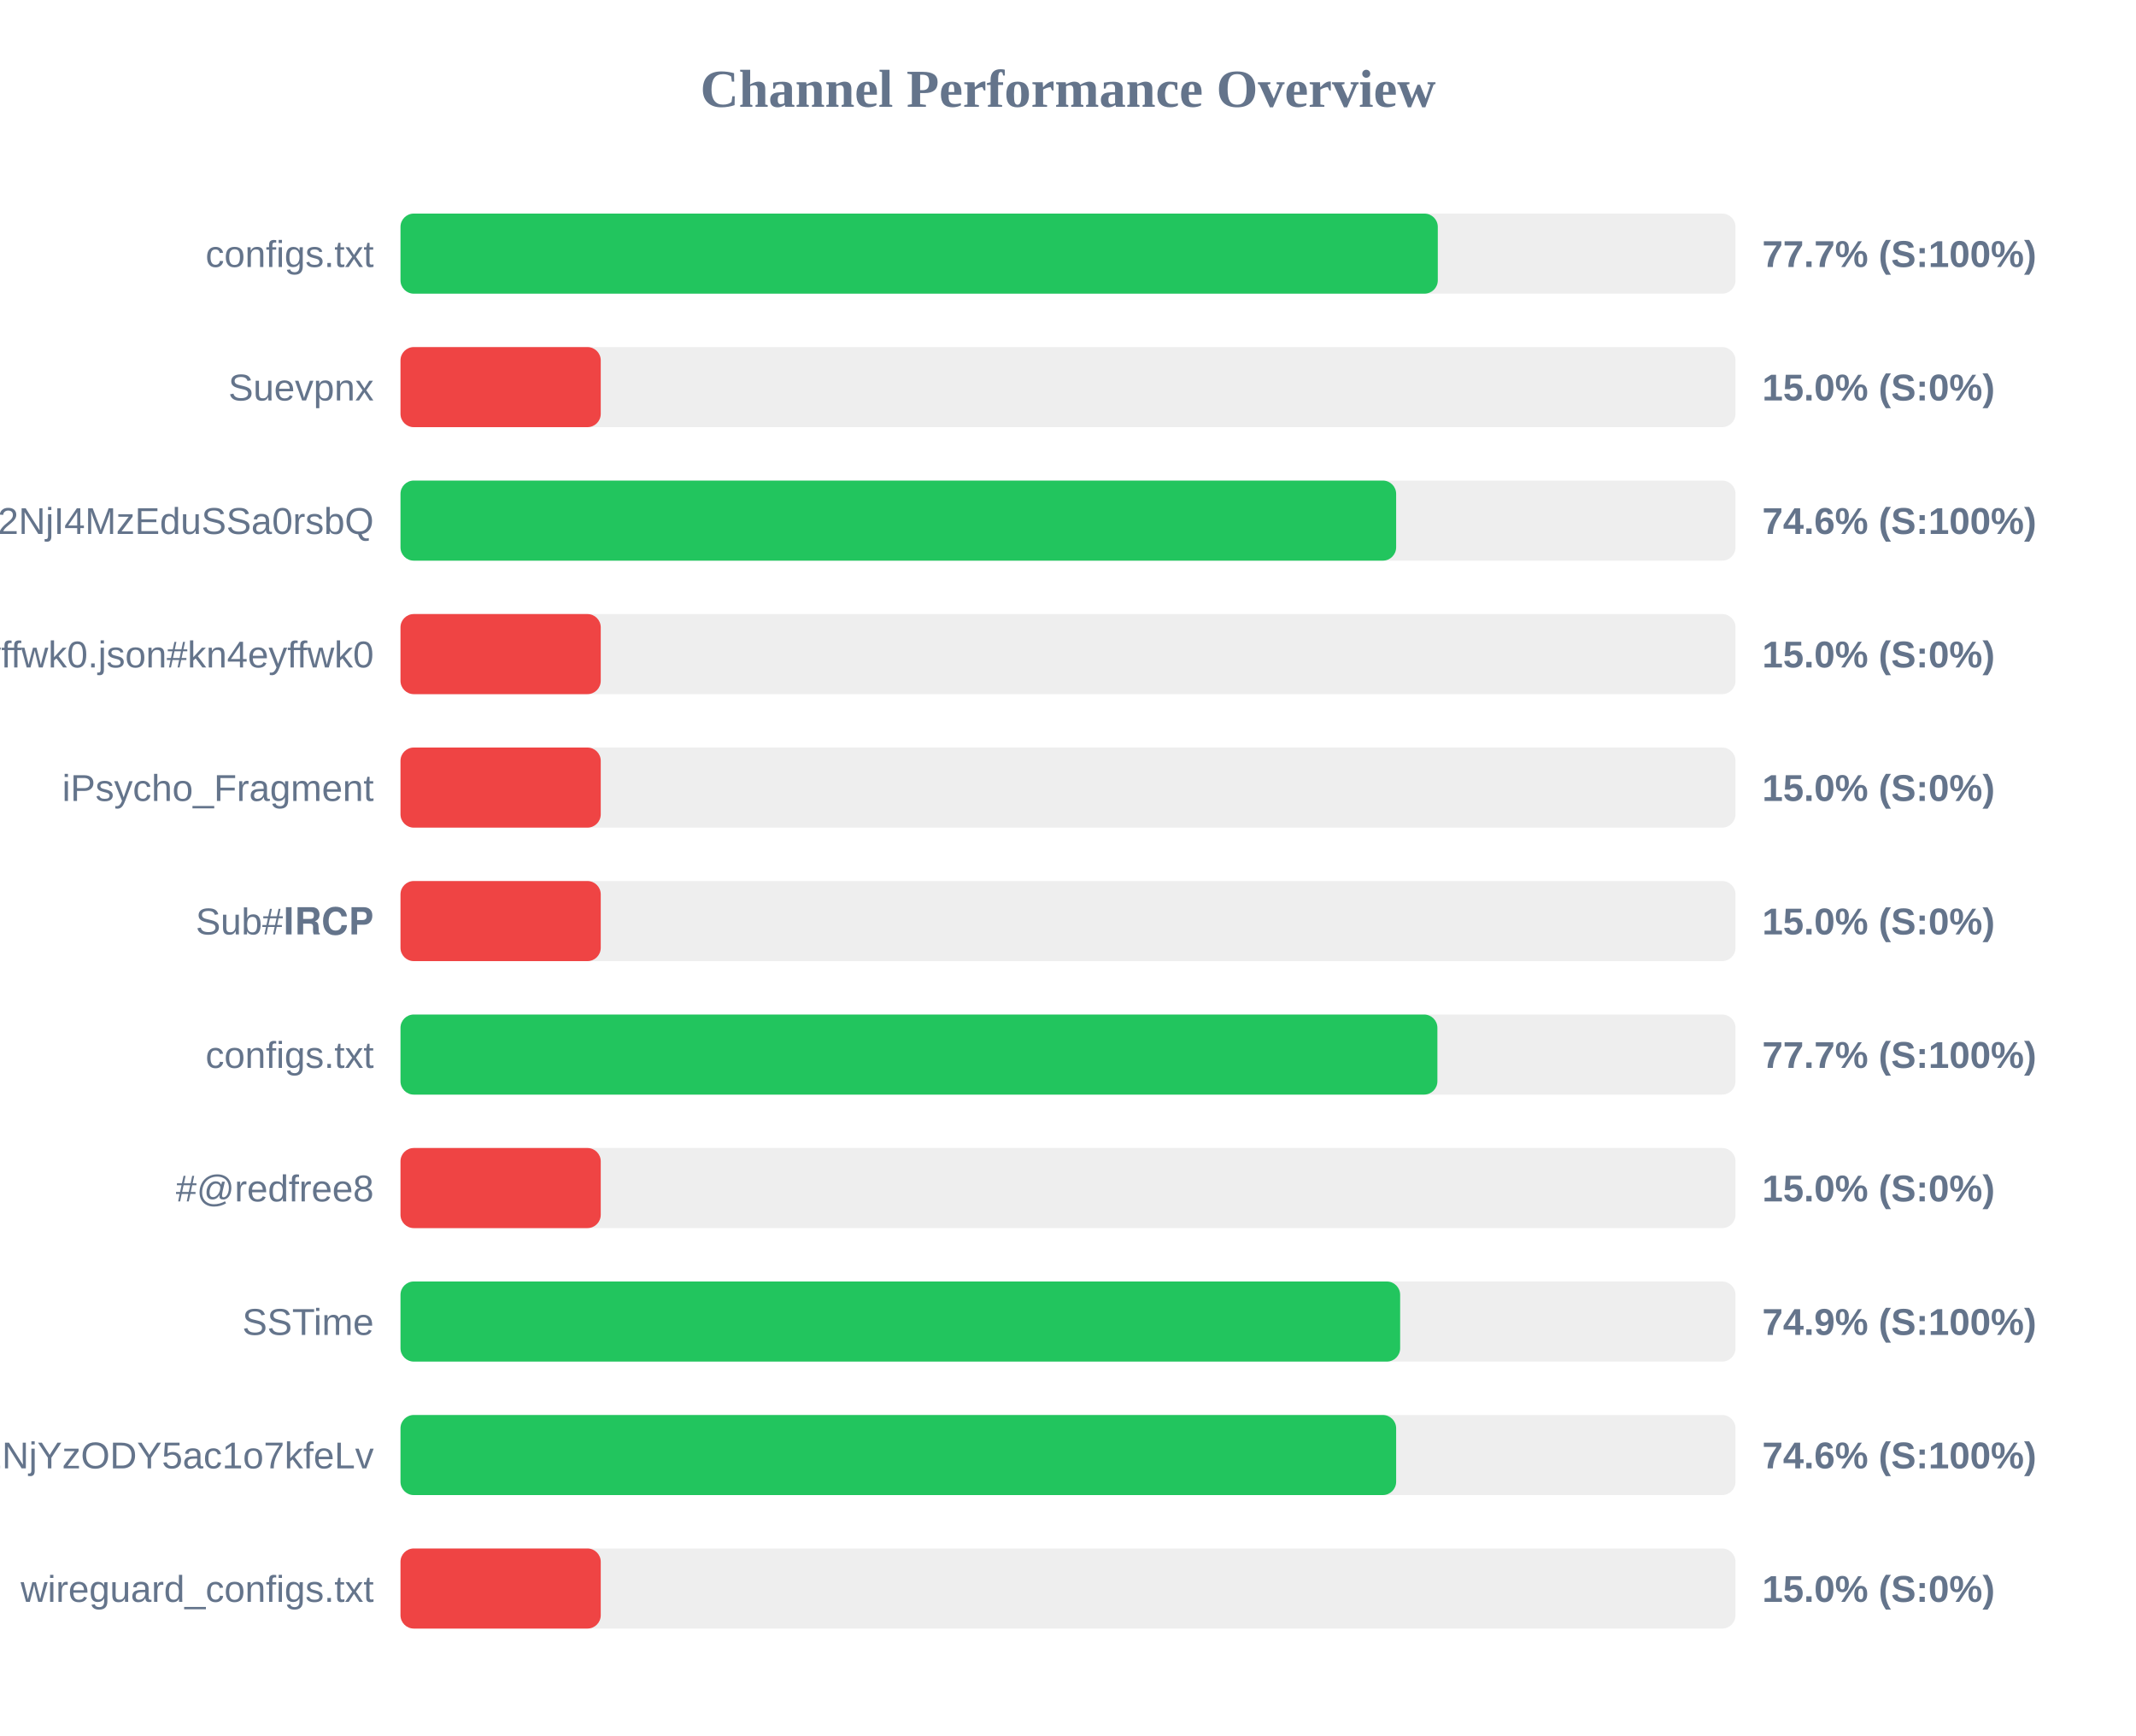
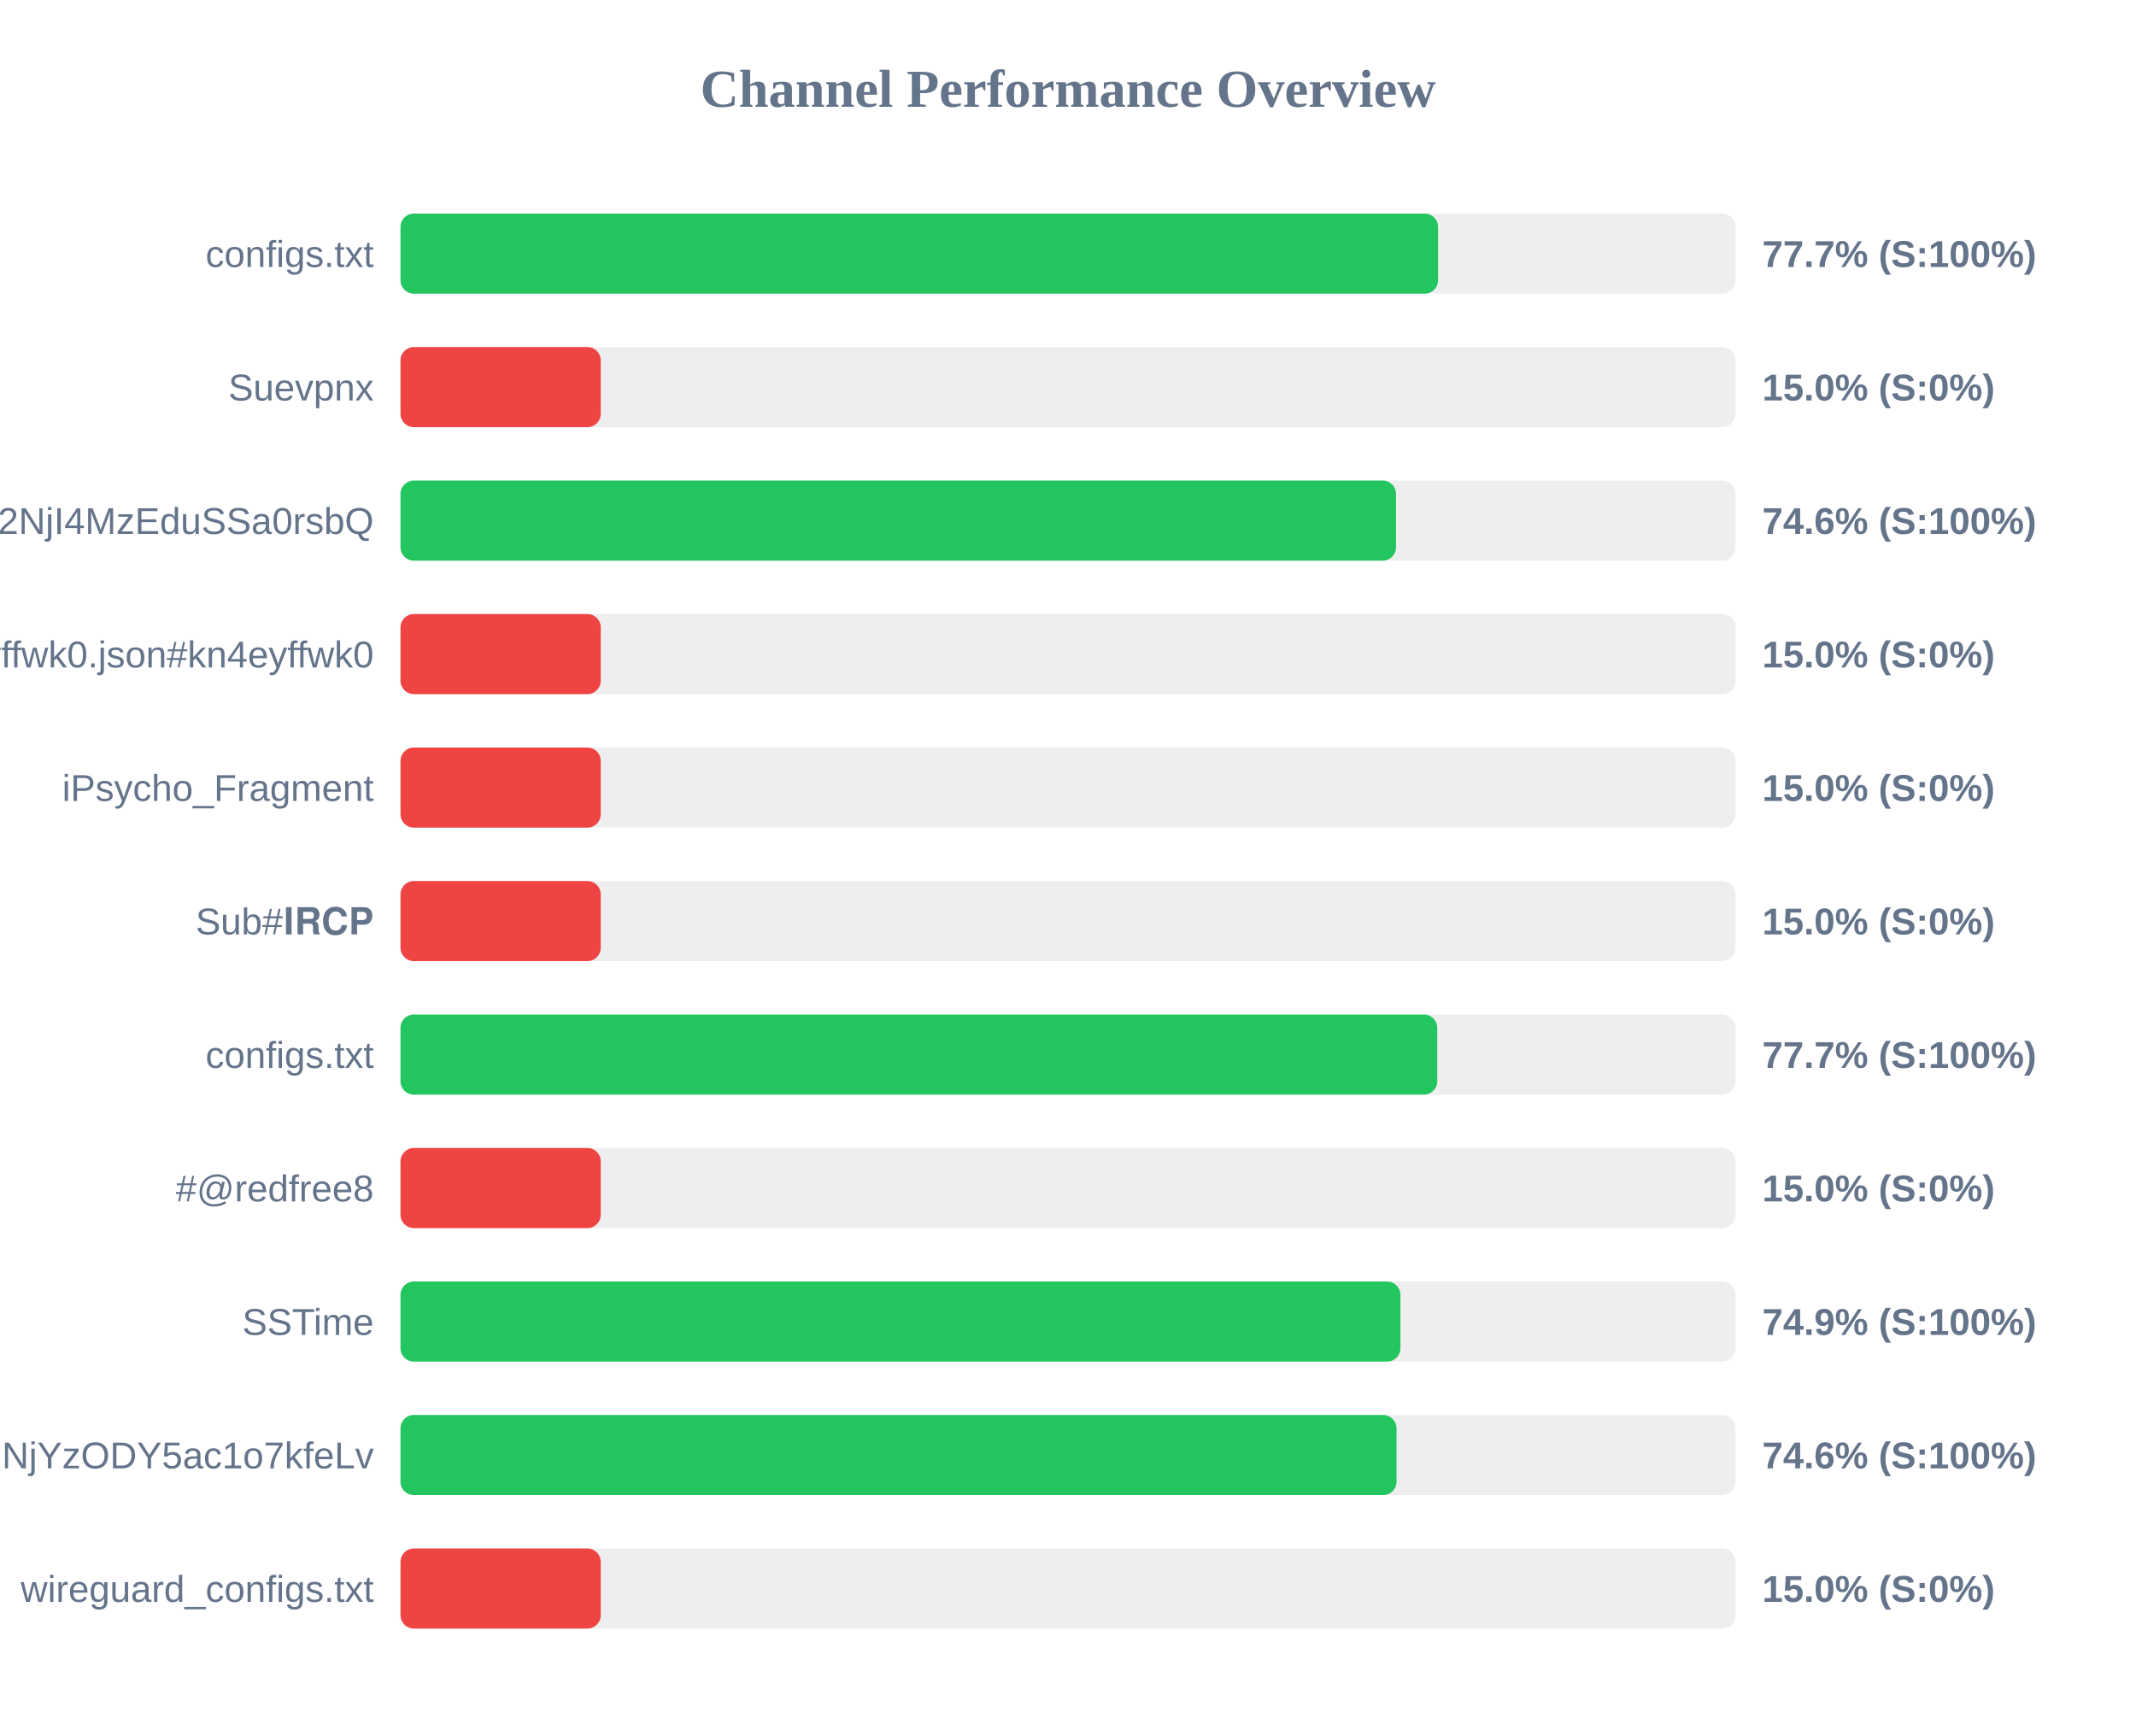
<svg xmlns="http://www.w3.org/2000/svg" width="800" height="650" version="1.1">
  <style>
        .row { font: 14px Arial; fill: #64748b; }
        .score { font: bold 14px Arial; fill: #64748b; }
    </style>
  <text x="400" y="40" text-anchor="middle" font-size="20px" font-weight="bold" fill="#64748b">Channel Performance Overview</text>
  <rect x="150" y="80" width="500" height="30" fill="#eee" rx="5" />
-   <rect x="150" y="80" width="388.5" height="30" fill="#22c55e" rx="5" />
+   <rect x="150" y="80" width="388.6" height="30" fill="#22c55e" rx="5" />
  <text x="140" y="100" text-anchor="end" class="row">configs.txt</text>
  <text x="660" y="100" text-anchor="start" class="score">77.7% (S:100%)</text>
  <rect x="150" y="130" width="500" height="30" fill="#eee" rx="5" />
  <rect x="150" y="130" width="75.0" height="30" fill="#ef4444" rx="5" />
  <text x="140" y="150" text-anchor="end" class="row">Suevpnx</text>
  <text x="660" y="150" text-anchor="start" class="score">15.0% (S:0%)</text>
  <rect x="150" y="180" width="500" height="30" fill="#eee" rx="5" />
-   <rect x="150" y="180" width="372.9" height="30" fill="#22c55e" rx="5" />
+   <rect x="150" y="180" width="372.85" height="30" fill="#22c55e" rx="5" />
  <text x="140" y="200" text-anchor="end" class="row">NTYyMjc2NDA5LDE3NDU2NjI4MzEduSSa0rsbQ</text>
  <text x="660" y="200" text-anchor="start" class="score">74.6% (S:100%)</text>
  <rect x="150" y="230" width="500" height="30" fill="#eee" rx="5" />
  <rect x="150" y="230" width="75.0" height="30" fill="#ef4444" rx="5" />
  <text x="140" y="250" text-anchor="end" class="row">kn4eyffwk0.json#kn4eyffwk0</text>
  <text x="660" y="250" text-anchor="start" class="score">15.0% (S:0%)</text>
  <rect x="150" y="280" width="500" height="30" fill="#eee" rx="5" />
  <rect x="150" y="280" width="75.0" height="30" fill="#ef4444" rx="5" />
  <text x="140" y="300" text-anchor="end" class="row">iPsycho_Fragment</text>
  <text x="660" y="300" text-anchor="start" class="score">15.0% (S:0%)</text>
  <rect x="150" y="330" width="500" height="30" fill="#eee" rx="5" />
  <rect x="150" y="330" width="75.0" height="30" fill="#ef4444" rx="5" />
  <text x="140" y="350" text-anchor="end" class="row">Sub#𝐈𝐑𝐂𝐏</text>
  <text x="660" y="350" text-anchor="start" class="score">15.0% (S:0%)</text>
  <rect x="150" y="380" width="500" height="30" fill="#eee" rx="5" />
-   <rect x="150" y="380" width="388.35" height="30" fill="#22c55e" rx="5" />
+   <rect x="150" y="380" width="388.3" height="30" fill="#22c55e" rx="5" />
  <text x="140" y="400" text-anchor="end" class="row">configs.txt</text>
  <text x="660" y="400" text-anchor="start" class="score">77.7% (S:100%)</text>
  <rect x="150" y="430" width="500" height="30" fill="#eee" rx="5" />
  <rect x="150" y="430" width="75.0" height="30" fill="#ef4444" rx="5" />
  <text x="140" y="450" text-anchor="end" class="row">#@redfree8</text>
  <text x="660" y="450" text-anchor="start" class="score">15.0% (S:0%)</text>
  <rect x="150" y="480" width="500" height="30" fill="#eee" rx="5" />
-   <rect x="150" y="480" width="374.4" height="30" fill="#22c55e" rx="5" />
+   <rect x="150" y="480" width="374.5" height="30" fill="#22c55e" rx="5" />
  <text x="140" y="500" text-anchor="end" class="row">SSTime</text>
  <text x="660" y="500" text-anchor="start" class="score">74.9% (S:100%)</text>
  <rect x="150" y="530" width="500" height="30" fill="#eee" rx="5" />
-   <rect x="150" y="530" width="372.9" height="30" fill="#22c55e" rx="5" />
+   <rect x="150" y="530" width="373.05" height="30" fill="#22c55e" rx="5" />
  <text x="140" y="550" text-anchor="end" class="row">NjE3Mzg1MTE4MywxNzQ1NjYzODY5ac1o7kfeLv</text>
  <text x="660" y="550" text-anchor="start" class="score">74.6% (S:100%)</text>
  <rect x="150" y="580" width="500" height="30" fill="#eee" rx="5" />
  <rect x="150" y="580" width="75.0" height="30" fill="#ef4444" rx="5" />
  <text x="140" y="600" text-anchor="end" class="row">wireguard_configs.txt</text>
  <text x="660" y="600" text-anchor="start" class="score">15.0% (S:0%)</text>
</svg>
